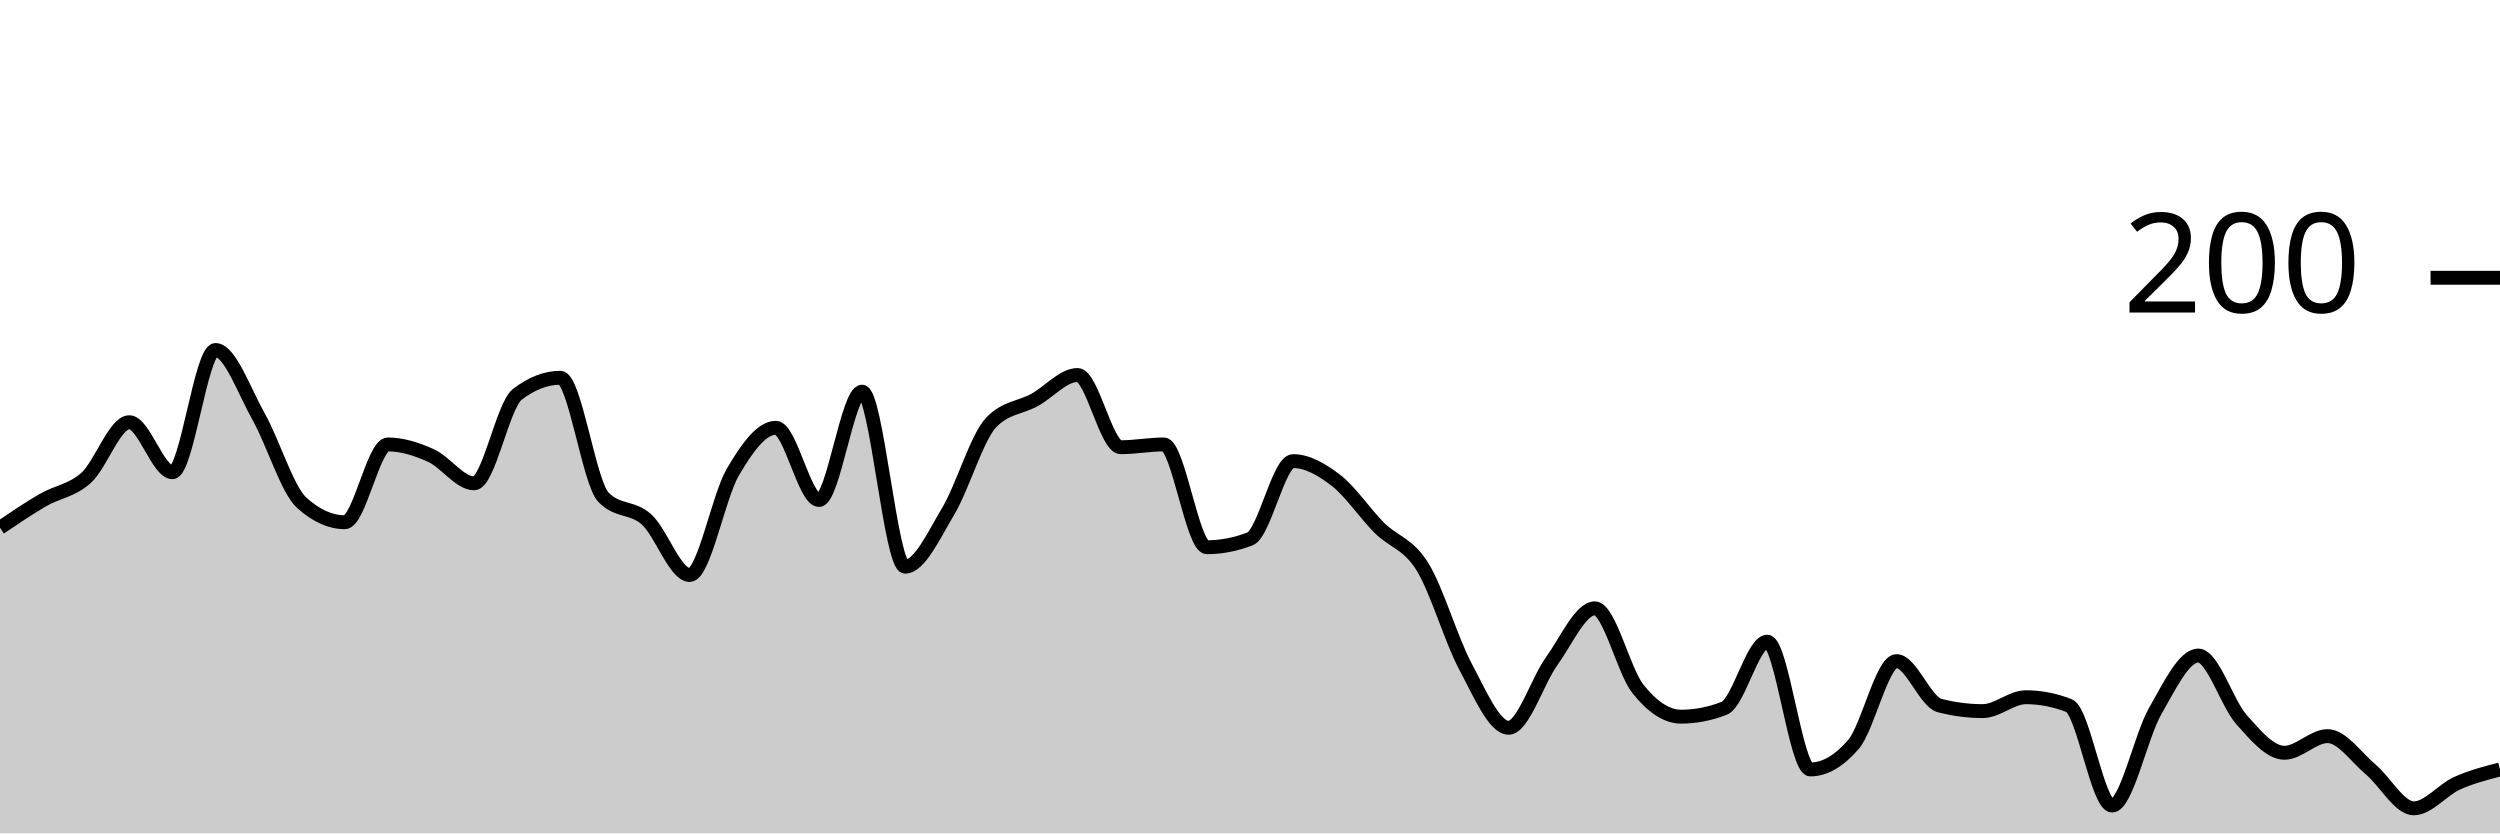
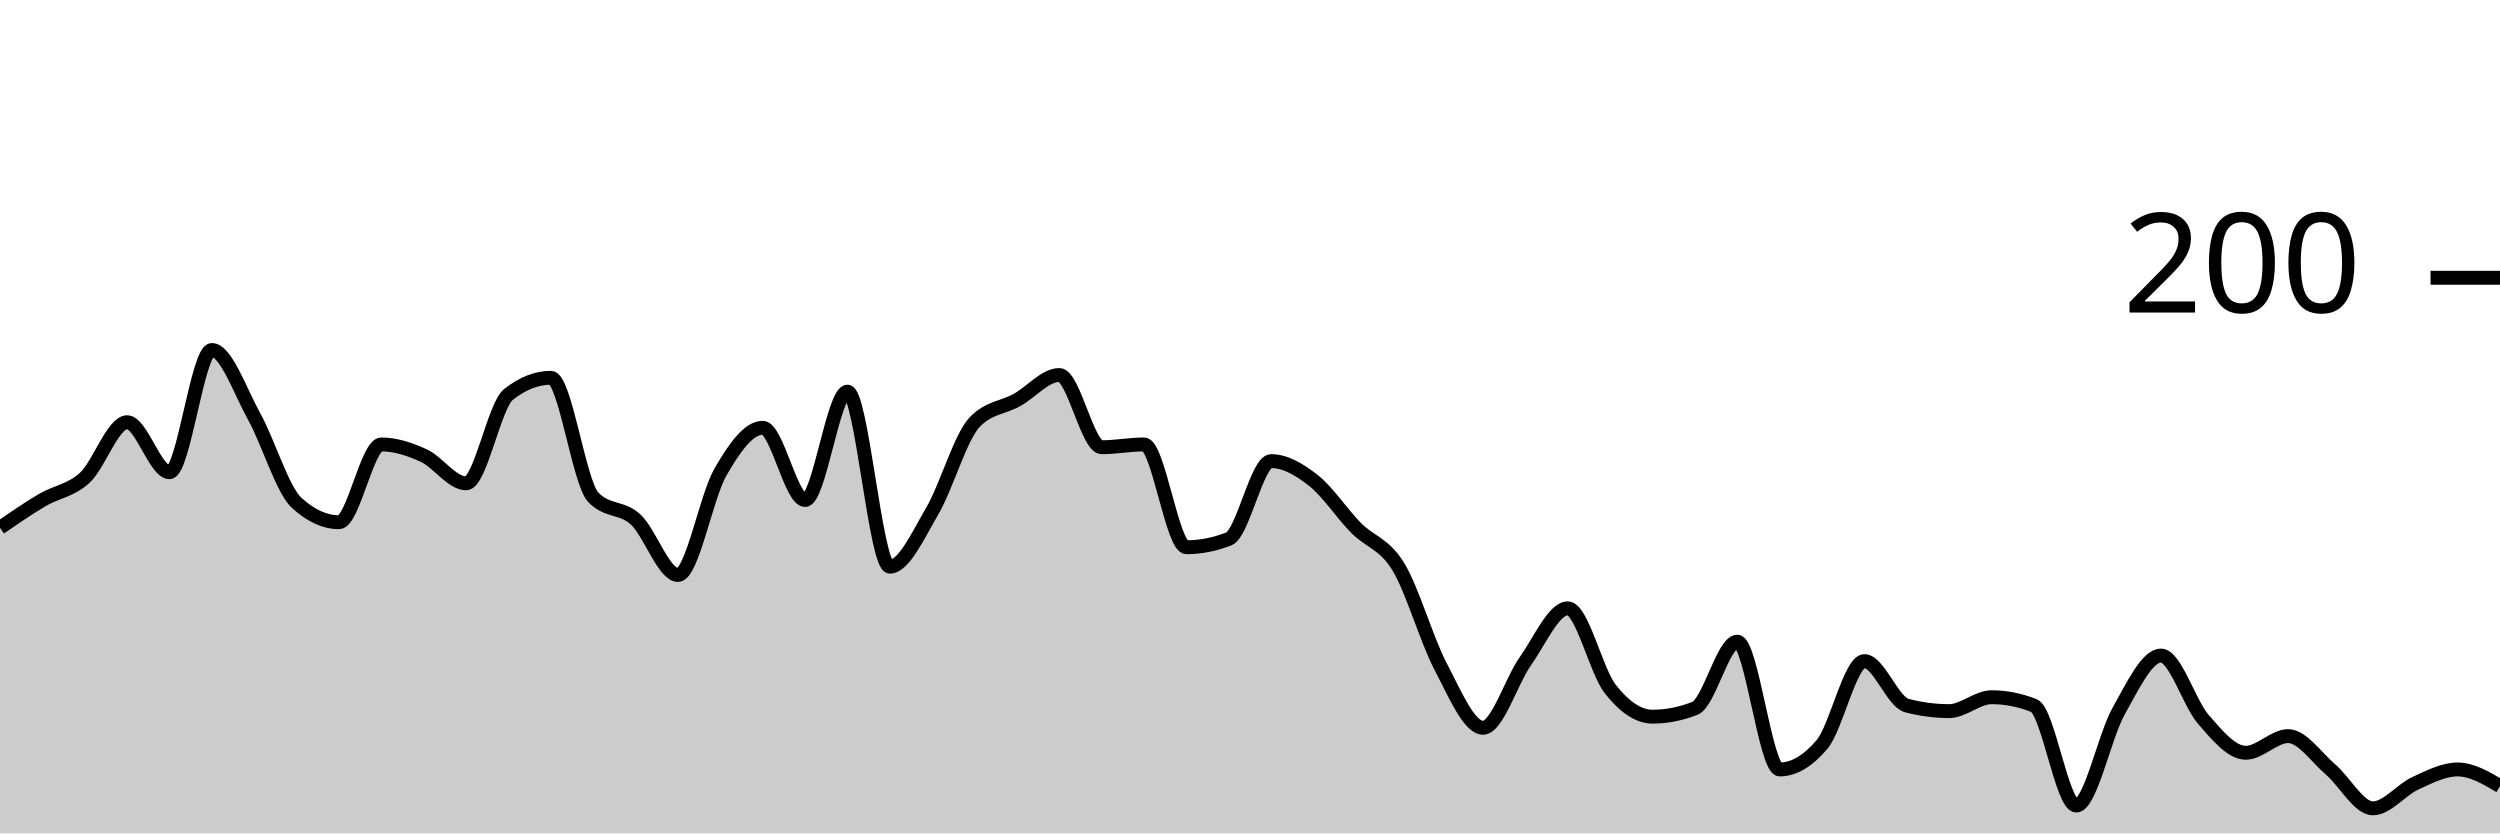
<svg xmlns="http://www.w3.org/2000/svg" viewBox="0 0 180 60">
  <g transform="translate(0,20)">
-     <path class="area" fill="rgba(0, 0, 0, 0.2)" d="M0,18C1.034,17.3,2.069,16.6,3.103,16C4.138,15.4,5.172,15.333,6.207,14.4C7.241,13.467,8.276,10.4,9.31,10.4C10.345,10.4,11.379,14,12.414,14C13.448,14,14.483,5.2,15.517,5.2C16.552,5.2,17.586,8.167,18.621,10C19.655,11.833,20.69,15.267,21.724,16.2C22.759,17.133,23.793,17.6,24.828,17.6C25.862,17.6,26.897,12,27.931,12C28.966,12,30,12.333,31.034,12.8C32.069,13.267,33.103,14.8,34.138,14.8C35.172,14.8,36.207,9.2,37.241,8.4C38.276,7.6,39.31,7.2,40.345,7.2C41.379,7.2,42.414,14.733,43.448,15.8C44.483,16.867,45.517,16.467,46.552,17.4C47.586,18.333,48.621,21.4,49.655,21.4C50.69,21.4,51.724,15.767,52.759,14C53.793,12.233,54.828,10.8,55.862,10.8C56.897,10.8,57.931,16,58.966,16C60,16,61.034,8.2,62.069,8.2C63.103,8.2,64.138,20.8,65.172,20.8C66.207,20.8,67.241,18.533,68.276,16.8C69.31,15.067,70.345,11.467,71.379,10.4C72.414,9.333,73.448,9.367,74.483,8.8C75.517,8.233,76.552,7,77.586,7C78.621,7,79.655,12.2,80.69,12.2C81.724,12.2,82.759,12,83.793,12C84.828,12,85.862,19.4,86.897,19.4C87.931,19.4,88.966,19.2,90,18.8C91.034,18.4,92.069,13.2,93.103,13.2C94.138,13.2,95.172,13.8,96.207,14.6C97.241,15.4,98.276,16.967,99.31,18C100.345,19.033,101.379,19.133,102.414,20.8C103.448,22.467,104.483,26.067,105.517,28C106.552,29.933,107.586,32.4,108.621,32.4C109.655,32.4,110.69,29.033,111.724,27.6C112.759,26.167,113.793,23.8,114.828,23.8C115.862,23.8,116.897,28.3,117.931,29.6C118.966,30.9,120,31.6,121.034,31.6C122.069,31.6,123.103,31.4,124.138,31C125.172,30.6,126.207,26.2,127.241,26.2C128.276,26.2,129.31,35.4,130.345,35.4C131.379,35.4,132.414,34.8,133.448,33.6C134.483,32.4,135.517,27.6,136.552,27.6C137.586,27.6,138.621,30.533,139.655,30.8C140.69,31.067,141.724,31.2,142.759,31.2C143.793,31.2,144.828,30.2,145.862,30.2C146.897,30.2,147.931,30.4,148.966,30.8C150,31.2,151.034,38,152.069,38C153.103,38,154.138,33,155.172,31.2C156.207,29.4,157.241,27.2,158.276,27.2C159.31,27.2,160.345,30.633,161.379,31.8C162.414,32.967,163.448,34.2,164.483,34.2C165.517,34.2,166.552,33,167.586,33C168.621,33,169.655,34.533,170.69,35.4C171.724,36.267,172.759,38.2,173.793,38.2C174.828,38.2,175.862,36.867,176.897,36.4C177.931,35.933,178.966,35.667,180,35.4L180,40C178.966,40,177.931,40,176.897,40C175.862,40,174.828,40,173.793,40C172.759,40,171.724,40,170.69,40C169.655,40,168.621,40,167.586,40C166.552,40,165.517,40,164.483,40C163.448,40,162.414,40,161.379,40C160.345,40,159.31,40,158.276,40C157.241,40,156.207,40,155.172,40C154.138,40,153.103,40,152.069,40C151.034,40,150,40,148.966,40C147.931,40,146.897,40,145.862,40C144.828,40,143.793,40,142.759,40C141.724,40,140.69,40,139.655,40C138.621,40,137.586,40,136.552,40C135.517,40,134.483,40,133.448,40C132.414,40,131.379,40,130.345,40C129.31,40,128.276,40,127.241,40C126.207,40,125.172,40,124.138,40C123.103,40,122.069,40,121.034,40C120,40,118.966,40,117.931,40C116.897,40,115.862,40,114.828,40C113.793,40,112.759,40,111.724,40C110.69,40,109.655,40,108.621,40C107.586,40,106.552,40,105.517,40C104.483,40,103.448,40,102.414,40C101.379,40,100.345,40,99.31,40C98.276,40,97.241,40,96.207,40C95.172,40,94.138,40,93.103,40C92.069,40,91.034,40,90,40C88.966,40,87.931,40,86.897,40C85.862,40,84.828,40,83.793,40C82.759,40,81.724,40,80.69,40C79.655,40,78.621,40,77.586,40C76.552,40,75.517,40,74.483,40C73.448,40,72.414,40,71.379,40C70.345,40,69.31,40,68.276,40C67.241,40,66.207,40,65.172,40C64.138,40,63.103,40,62.069,40C61.034,40,60,40,58.966,40C57.931,40,56.897,40,55.862,40C54.828,40,53.793,40,52.759,40C51.724,40,50.69,40,49.655,40C48.621,40,47.586,40,46.552,40C45.517,40,44.483,40,43.448,40C42.414,40,41.379,40,40.345,40C39.31,40,38.276,40,37.241,40C36.207,40,35.172,40,34.138,40C33.103,40,32.069,40,31.034,40C30,40,28.966,40,27.931,40C26.897,40,25.862,40,24.828,40C23.793,40,22.759,40,21.724,40C20.69,40,19.655,40,18.621,40C17.586,40,16.552,40,15.517,40C14.483,40,13.448,40,12.414,40C11.379,40,10.345,40,9.31,40C8.276,40,7.241,40,6.207,40C5.172,40,4.138,40,3.103,40C2.069,40,1.034,40,0,40Z" />
-     <path class="line" stroke="black" fill="none" d="M0,18C1.034,17.3,2.069,16.6,3.103,16C4.138,15.4,5.172,15.333,6.207,14.4C7.241,13.467,8.276,10.4,9.31,10.4C10.345,10.4,11.379,14,12.414,14C13.448,14,14.483,5.2,15.517,5.2C16.552,5.2,17.586,8.167,18.621,10C19.655,11.833,20.69,15.267,21.724,16.2C22.759,17.133,23.793,17.6,24.828,17.6C25.862,17.6,26.897,12,27.931,12C28.966,12,30,12.333,31.034,12.8C32.069,13.267,33.103,14.8,34.138,14.8C35.172,14.8,36.207,9.2,37.241,8.4C38.276,7.6,39.31,7.2,40.345,7.2C41.379,7.2,42.414,14.733,43.448,15.8C44.483,16.867,45.517,16.467,46.552,17.4C47.586,18.333,48.621,21.4,49.655,21.4C50.69,21.4,51.724,15.767,52.759,14C53.793,12.233,54.828,10.8,55.862,10.8C56.897,10.8,57.931,16,58.966,16C60,16,61.034,8.2,62.069,8.2C63.103,8.2,64.138,20.8,65.172,20.8C66.207,20.8,67.241,18.533,68.276,16.8C69.31,15.067,70.345,11.467,71.379,10.4C72.414,9.333,73.448,9.367,74.483,8.8C75.517,8.233,76.552,7,77.586,7C78.621,7,79.655,12.2,80.69,12.2C81.724,12.2,82.759,12,83.793,12C84.828,12,85.862,19.4,86.897,19.4C87.931,19.4,88.966,19.2,90,18.8C91.034,18.4,92.069,13.2,93.103,13.2C94.138,13.2,95.172,13.8,96.207,14.6C97.241,15.4,98.276,16.967,99.31,18C100.345,19.033,101.379,19.133,102.414,20.8C103.448,22.467,104.483,26.067,105.517,28C106.552,29.933,107.586,32.4,108.621,32.4C109.655,32.4,110.69,29.033,111.724,27.6C112.759,26.167,113.793,23.8,114.828,23.8C115.862,23.8,116.897,28.3,117.931,29.6C118.966,30.9,120,31.6,121.034,31.6C122.069,31.6,123.103,31.4,124.138,31C125.172,30.6,126.207,26.2,127.241,26.2C128.276,26.2,129.31,35.4,130.345,35.4C131.379,35.4,132.414,34.8,133.448,33.6C134.483,32.4,135.517,27.6,136.552,27.6C137.586,27.6,138.621,30.533,139.655,30.8C140.69,31.067,141.724,31.2,142.759,31.2C143.793,31.2,144.828,30.2,145.862,30.2C146.897,30.2,147.931,30.4,148.966,30.8C150,31.2,151.034,38,152.069,38C153.103,38,154.138,33,155.172,31.2C156.207,29.4,157.241,27.2,158.276,27.2C159.31,27.2,160.345,30.633,161.379,31.8C162.414,32.967,163.448,34.2,164.483,34.2C165.517,34.2,166.552,33,167.586,33C168.621,33,169.655,34.533,170.69,35.4C171.724,36.267,172.759,38.2,173.793,38.2C174.828,38.2,175.862,36.867,176.897,36.4C177.931,35.933,178.966,35.667,180,35.4" />
+     <path class="area" fill="rgba(0, 0, 0, 0.2)" d="M0,18C1.017,17.3,2.034,16.6,3.051,16C4.068,15.4,5.085,15.333,6.102,14.4C7.119,13.467,8.136,10.4,9.153,10.4C10.169,10.4,11.186,14,12.203,14C13.22,14,14.237,5.2,15.254,5.2C16.271,5.2,17.288,8.167,18.305,10C19.322,11.833,20.339,15.267,21.356,16.2C22.373,17.133,23.39,17.6,24.407,17.6C25.424,17.6,26.441,12,27.458,12C28.475,12,29.492,12.333,30.508,12.8C31.525,13.267,32.542,14.8,33.559,14.8C34.576,14.8,35.593,9.2,36.61,8.4C37.627,7.6,38.644,7.2,39.661,7.2C40.678,7.2,41.695,14.733,42.712,15.8C43.729,16.867,44.746,16.467,45.763,17.4C46.78,18.333,47.797,21.4,48.814,21.4C49.831,21.4,50.847,15.767,51.864,14C52.881,12.233,53.898,10.8,54.915,10.8C55.932,10.8,56.949,16,57.966,16C58.983,16,60,8.2,61.017,8.2C62.034,8.2,63.051,20.8,64.068,20.8C65.085,20.8,66.102,18.533,67.119,16.8C68.136,15.067,69.153,11.467,70.169,10.4C71.186,9.333,72.203,9.367,73.22,8.8C74.237,8.233,75.254,7,76.271,7C77.288,7,78.305,12.2,79.322,12.2C80.339,12.2,81.356,12,82.373,12C83.39,12,84.407,19.4,85.424,19.4C86.441,19.4,87.458,19.2,88.475,18.8C89.492,18.4,90.508,13.2,91.525,13.2C92.542,13.2,93.559,13.8,94.576,14.6C95.593,15.4,96.61,16.967,97.627,18C98.644,19.033,99.661,19.133,100.678,20.8C101.695,22.467,102.712,26.067,103.729,28C104.746,29.933,105.763,32.4,106.78,32.4C107.797,32.4,108.814,29.033,109.831,27.6C110.847,26.167,111.864,23.8,112.881,23.8C113.898,23.8,114.915,28.3,115.932,29.6C116.949,30.9,117.966,31.6,118.983,31.6C120,31.6,121.017,31.4,122.034,31C123.051,30.6,124.068,26.2,125.085,26.2C126.102,26.2,127.119,35.4,128.136,35.4C129.153,35.4,130.169,34.8,131.186,33.6C132.203,32.4,133.22,27.6,134.237,27.6C135.254,27.6,136.271,30.533,137.288,30.8C138.305,31.067,139.322,31.2,140.339,31.2C141.356,31.2,142.373,30.2,143.39,30.2C144.407,30.2,145.424,30.4,146.441,30.8C147.458,31.2,148.475,38,149.492,38C150.508,38,151.525,33,152.542,31.2C153.559,29.4,154.576,27.2,155.593,27.2C156.61,27.2,157.627,30.633,158.644,31.8C159.661,32.967,160.678,34.2,161.695,34.2C162.712,34.2,163.729,33,164.746,33C165.763,33,166.78,34.533,167.797,35.4C168.814,36.267,169.831,38.2,170.847,38.2C171.864,38.2,172.881,36.867,173.898,36.4C174.915,35.933,175.932,35.4,176.949,35.4C177.966,35.4,178.983,36,180,36.6L180,40C178.983,40,177.966,40,176.949,40C175.932,40,174.915,40,173.898,40C172.881,40,171.864,40,170.847,40C169.831,40,168.814,40,167.797,40C166.78,40,165.763,40,164.746,40C163.729,40,162.712,40,161.695,40C160.678,40,159.661,40,158.644,40C157.627,40,156.61,40,155.593,40C154.576,40,153.559,40,152.542,40C151.525,40,150.508,40,149.492,40C148.475,40,147.458,40,146.441,40C145.424,40,144.407,40,143.39,40C142.373,40,141.356,40,140.339,40C139.322,40,138.305,40,137.288,40C136.271,40,135.254,40,134.237,40C133.22,40,132.203,40,131.186,40C130.169,40,129.153,40,128.136,40C127.119,40,126.102,40,125.085,40C124.068,40,123.051,40,122.034,40C121.017,40,120,40,118.983,40C117.966,40,116.949,40,115.932,40C114.915,40,113.898,40,112.881,40C111.864,40,110.847,40,109.831,40C108.814,40,107.797,40,106.78,40C105.763,40,104.746,40,103.729,40C102.712,40,101.695,40,100.678,40C99.661,40,98.644,40,97.627,40C96.61,40,95.593,40,94.576,40C93.559,40,92.542,40,91.525,40C90.508,40,89.492,40,88.475,40C87.458,40,86.441,40,85.424,40C84.407,40,83.39,40,82.373,40C81.356,40,80.339,40,79.322,40C78.305,40,77.288,40,76.271,40C75.254,40,74.237,40,73.22,40C72.203,40,71.186,40,70.169,40C69.153,40,68.136,40,67.119,40C66.102,40,65.085,40,64.068,40C63.051,40,62.034,40,61.017,40C60,40,58.983,40,57.966,40C56.949,40,55.932,40,54.915,40C53.898,40,52.881,40,51.864,40C50.847,40,49.831,40,48.814,40C47.797,40,46.78,40,45.763,40C44.746,40,43.729,40,42.712,40C41.695,40,40.678,40,39.661,40C38.644,40,37.627,40,36.61,40C35.593,40,34.576,40,33.559,40C32.542,40,31.525,40,30.508,40C29.492,40,28.475,40,27.458,40C26.441,40,25.424,40,24.407,40C23.39,40,22.373,40,21.356,40C20.339,40,19.322,40,18.305,40C17.288,40,16.271,40,15.254,40C14.237,40,13.22,40,12.203,40C11.186,40,10.169,40,9.153,40C8.136,40,7.119,40,6.102,40C5.085,40,4.068,40,3.051,40C2.034,40,1.017,40,0,40Z" />
+     <path class="line" stroke="black" fill="none" d="M0,18C1.017,17.3,2.034,16.6,3.051,16C4.068,15.4,5.085,15.333,6.102,14.4C7.119,13.467,8.136,10.4,9.153,10.4C10.169,10.4,11.186,14,12.203,14C13.22,14,14.237,5.2,15.254,5.2C16.271,5.2,17.288,8.167,18.305,10C19.322,11.833,20.339,15.267,21.356,16.2C22.373,17.133,23.39,17.6,24.407,17.6C25.424,17.6,26.441,12,27.458,12C28.475,12,29.492,12.333,30.508,12.8C31.525,13.267,32.542,14.8,33.559,14.8C34.576,14.8,35.593,9.2,36.61,8.4C37.627,7.6,38.644,7.2,39.661,7.2C40.678,7.2,41.695,14.733,42.712,15.8C43.729,16.867,44.746,16.467,45.763,17.4C46.78,18.333,47.797,21.4,48.814,21.4C49.831,21.4,50.847,15.767,51.864,14C52.881,12.233,53.898,10.8,54.915,10.8C55.932,10.8,56.949,16,57.966,16C58.983,16,60,8.2,61.017,8.2C62.034,8.2,63.051,20.8,64.068,20.8C65.085,20.8,66.102,18.533,67.119,16.8C68.136,15.067,69.153,11.467,70.169,10.4C71.186,9.333,72.203,9.367,73.22,8.8C74.237,8.233,75.254,7,76.271,7C77.288,7,78.305,12.2,79.322,12.2C80.339,12.2,81.356,12,82.373,12C83.39,12,84.407,19.4,85.424,19.4C86.441,19.4,87.458,19.2,88.475,18.8C89.492,18.4,90.508,13.2,91.525,13.2C92.542,13.2,93.559,13.8,94.576,14.6C95.593,15.4,96.61,16.967,97.627,18C98.644,19.033,99.661,19.133,100.678,20.8C101.695,22.467,102.712,26.067,103.729,28C104.746,29.933,105.763,32.4,106.78,32.4C107.797,32.4,108.814,29.033,109.831,27.6C110.847,26.167,111.864,23.8,112.881,23.8C113.898,23.8,114.915,28.3,115.932,29.6C116.949,30.9,117.966,31.6,118.983,31.6C120,31.6,121.017,31.4,122.034,31C123.051,30.6,124.068,26.2,125.085,26.2C126.102,26.2,127.119,35.4,128.136,35.4C129.153,35.4,130.169,34.8,131.186,33.6C132.203,32.4,133.22,27.6,134.237,27.6C135.254,27.6,136.271,30.533,137.288,30.8C138.305,31.067,139.322,31.2,140.339,31.2C141.356,31.2,142.373,30.2,143.39,30.2C144.407,30.2,145.424,30.4,146.441,30.8C147.458,31.2,148.475,38,149.492,38C150.508,38,151.525,33,152.542,31.2C153.559,29.4,154.576,27.2,155.593,27.2C156.61,27.2,157.627,30.633,158.644,31.8C159.661,32.967,160.678,34.2,161.695,34.2C162.712,34.2,163.729,33,164.746,33C165.763,33,166.78,34.533,167.797,35.4C168.814,36.267,169.831,38.2,170.847,38.2C171.864,38.2,172.881,36.867,173.898,36.4C174.915,35.933,175.932,35.4,176.949,35.4C177.966,35.4,178.983,36,180,36.6" />
    <path class="axis-ceiling" stroke-width="1" stroke="black" fill="none" d="M175,0L180,0" />
    <text class="axis-ceiling-label" font-family="sans-serif" text-anchor="end" font-size="10px" x="170" y="2.5">200</text>
  </g>
</svg>
